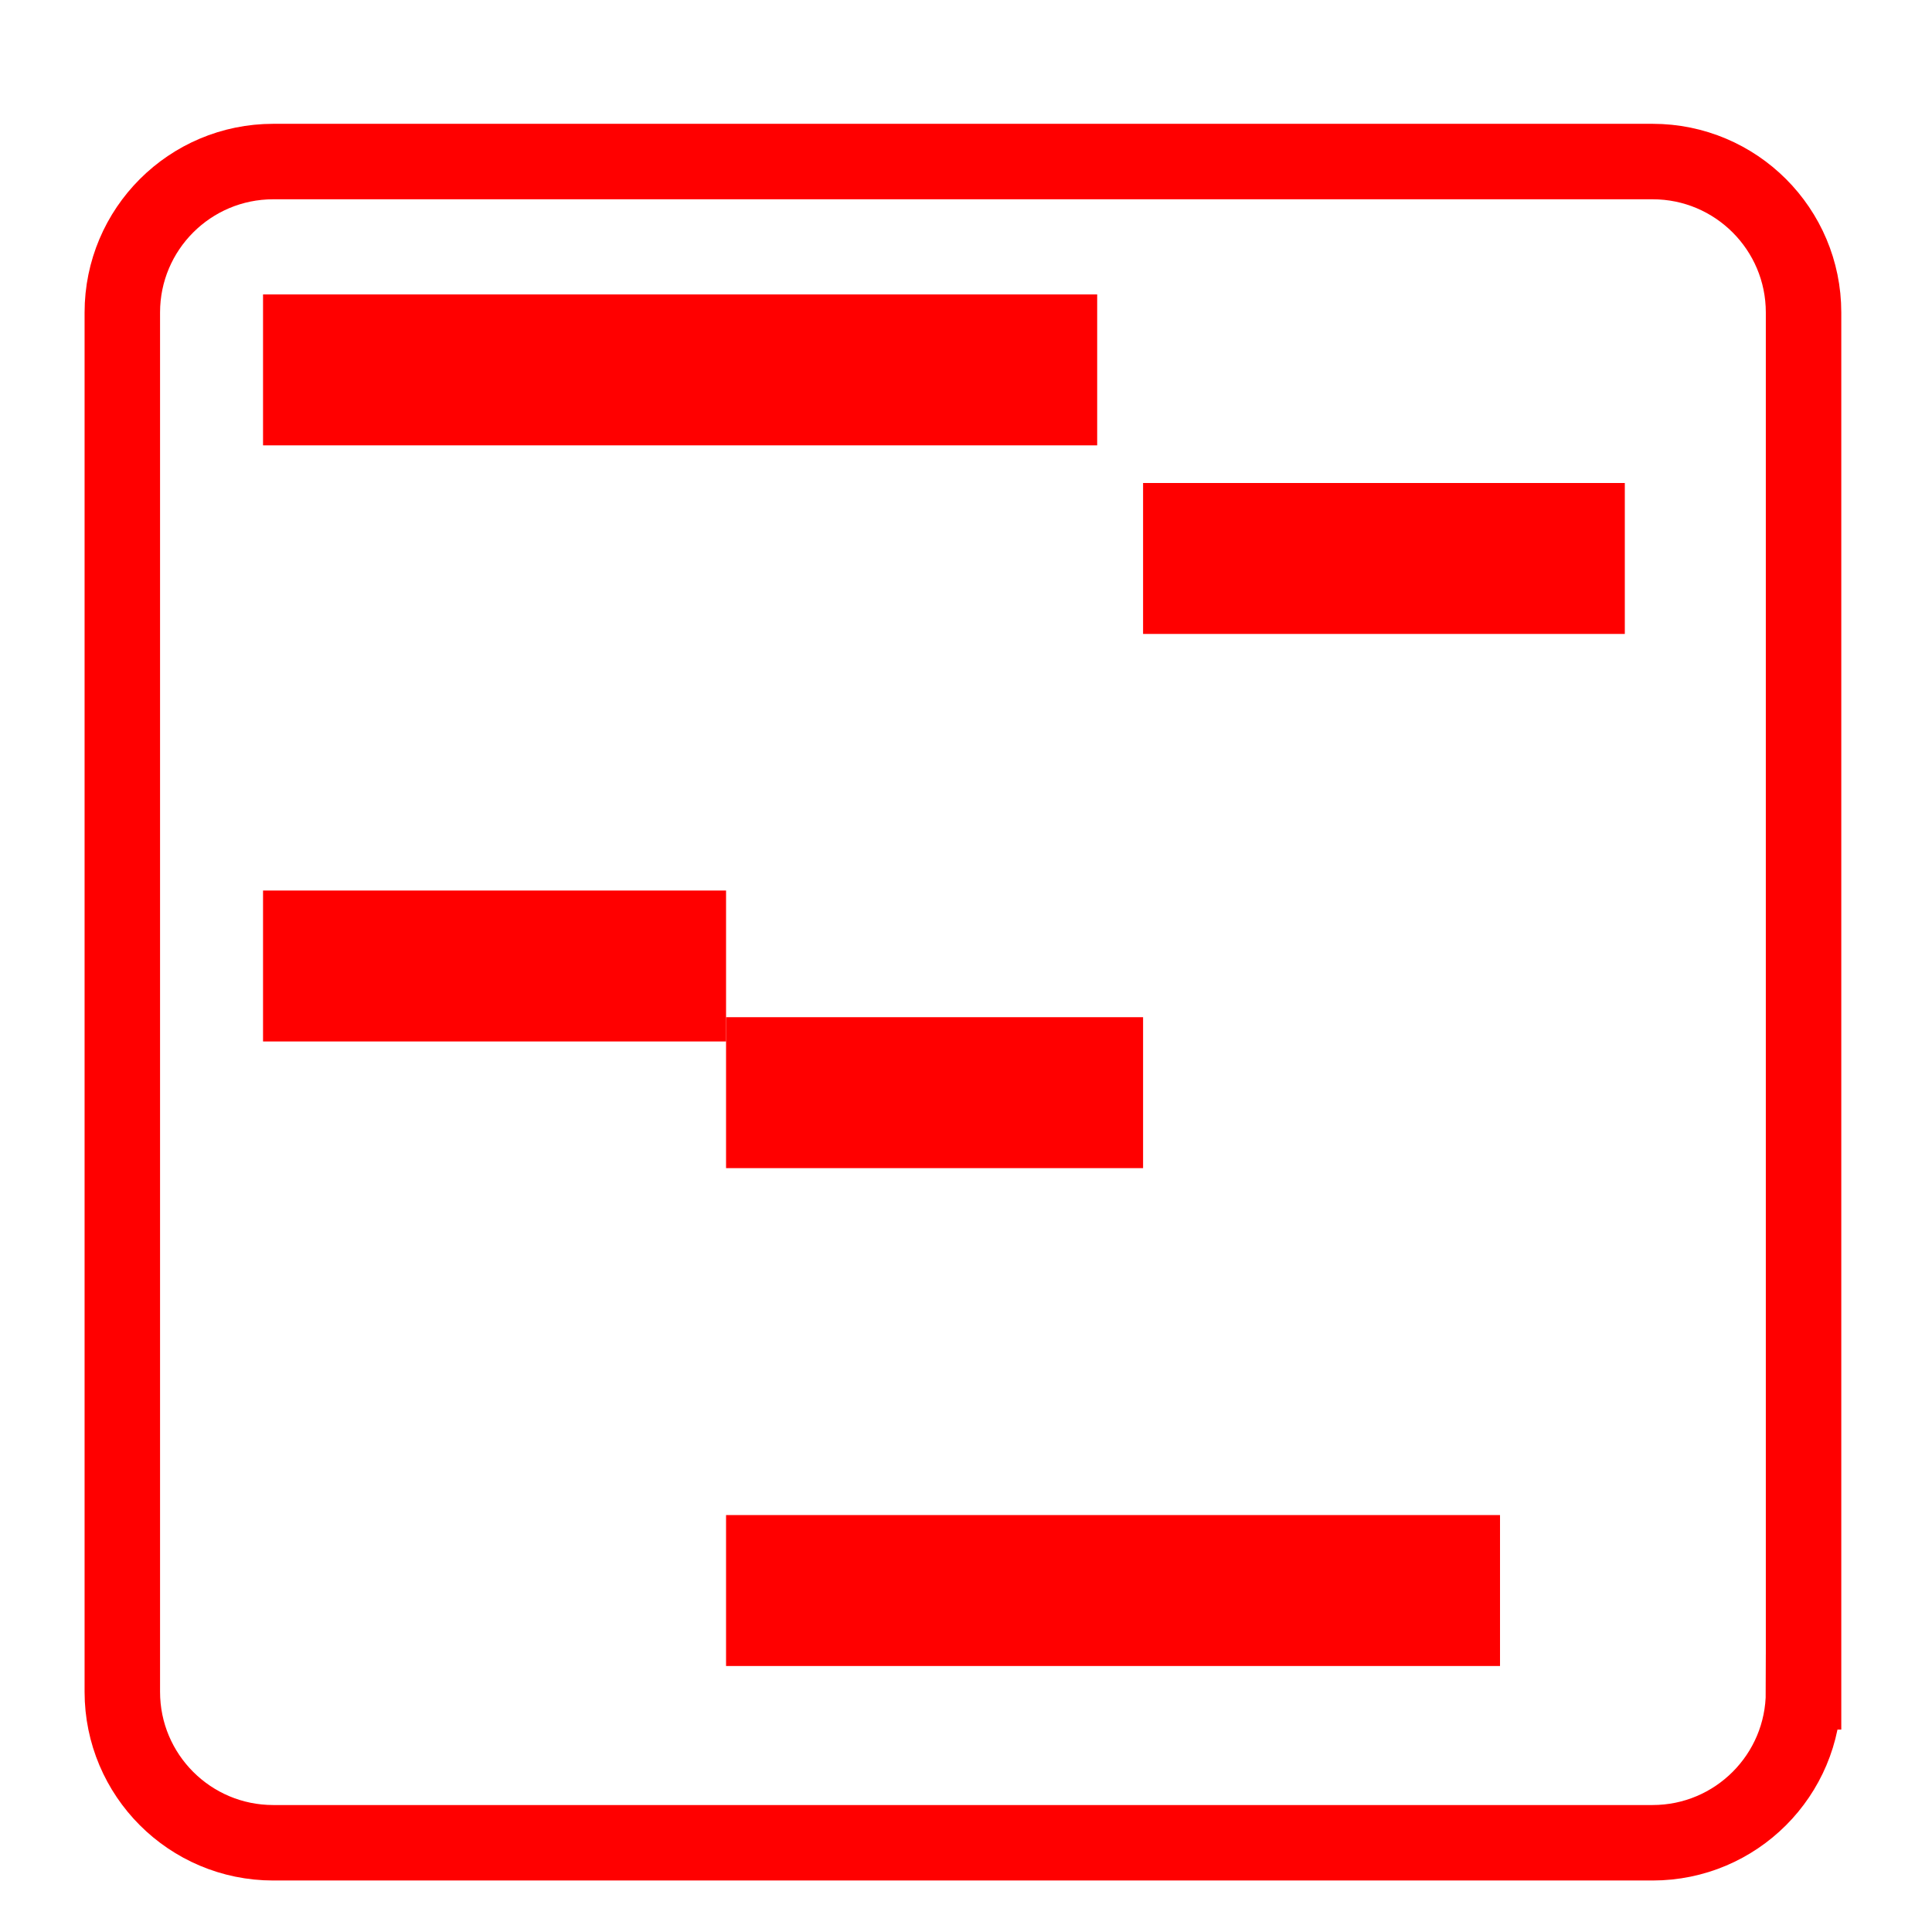
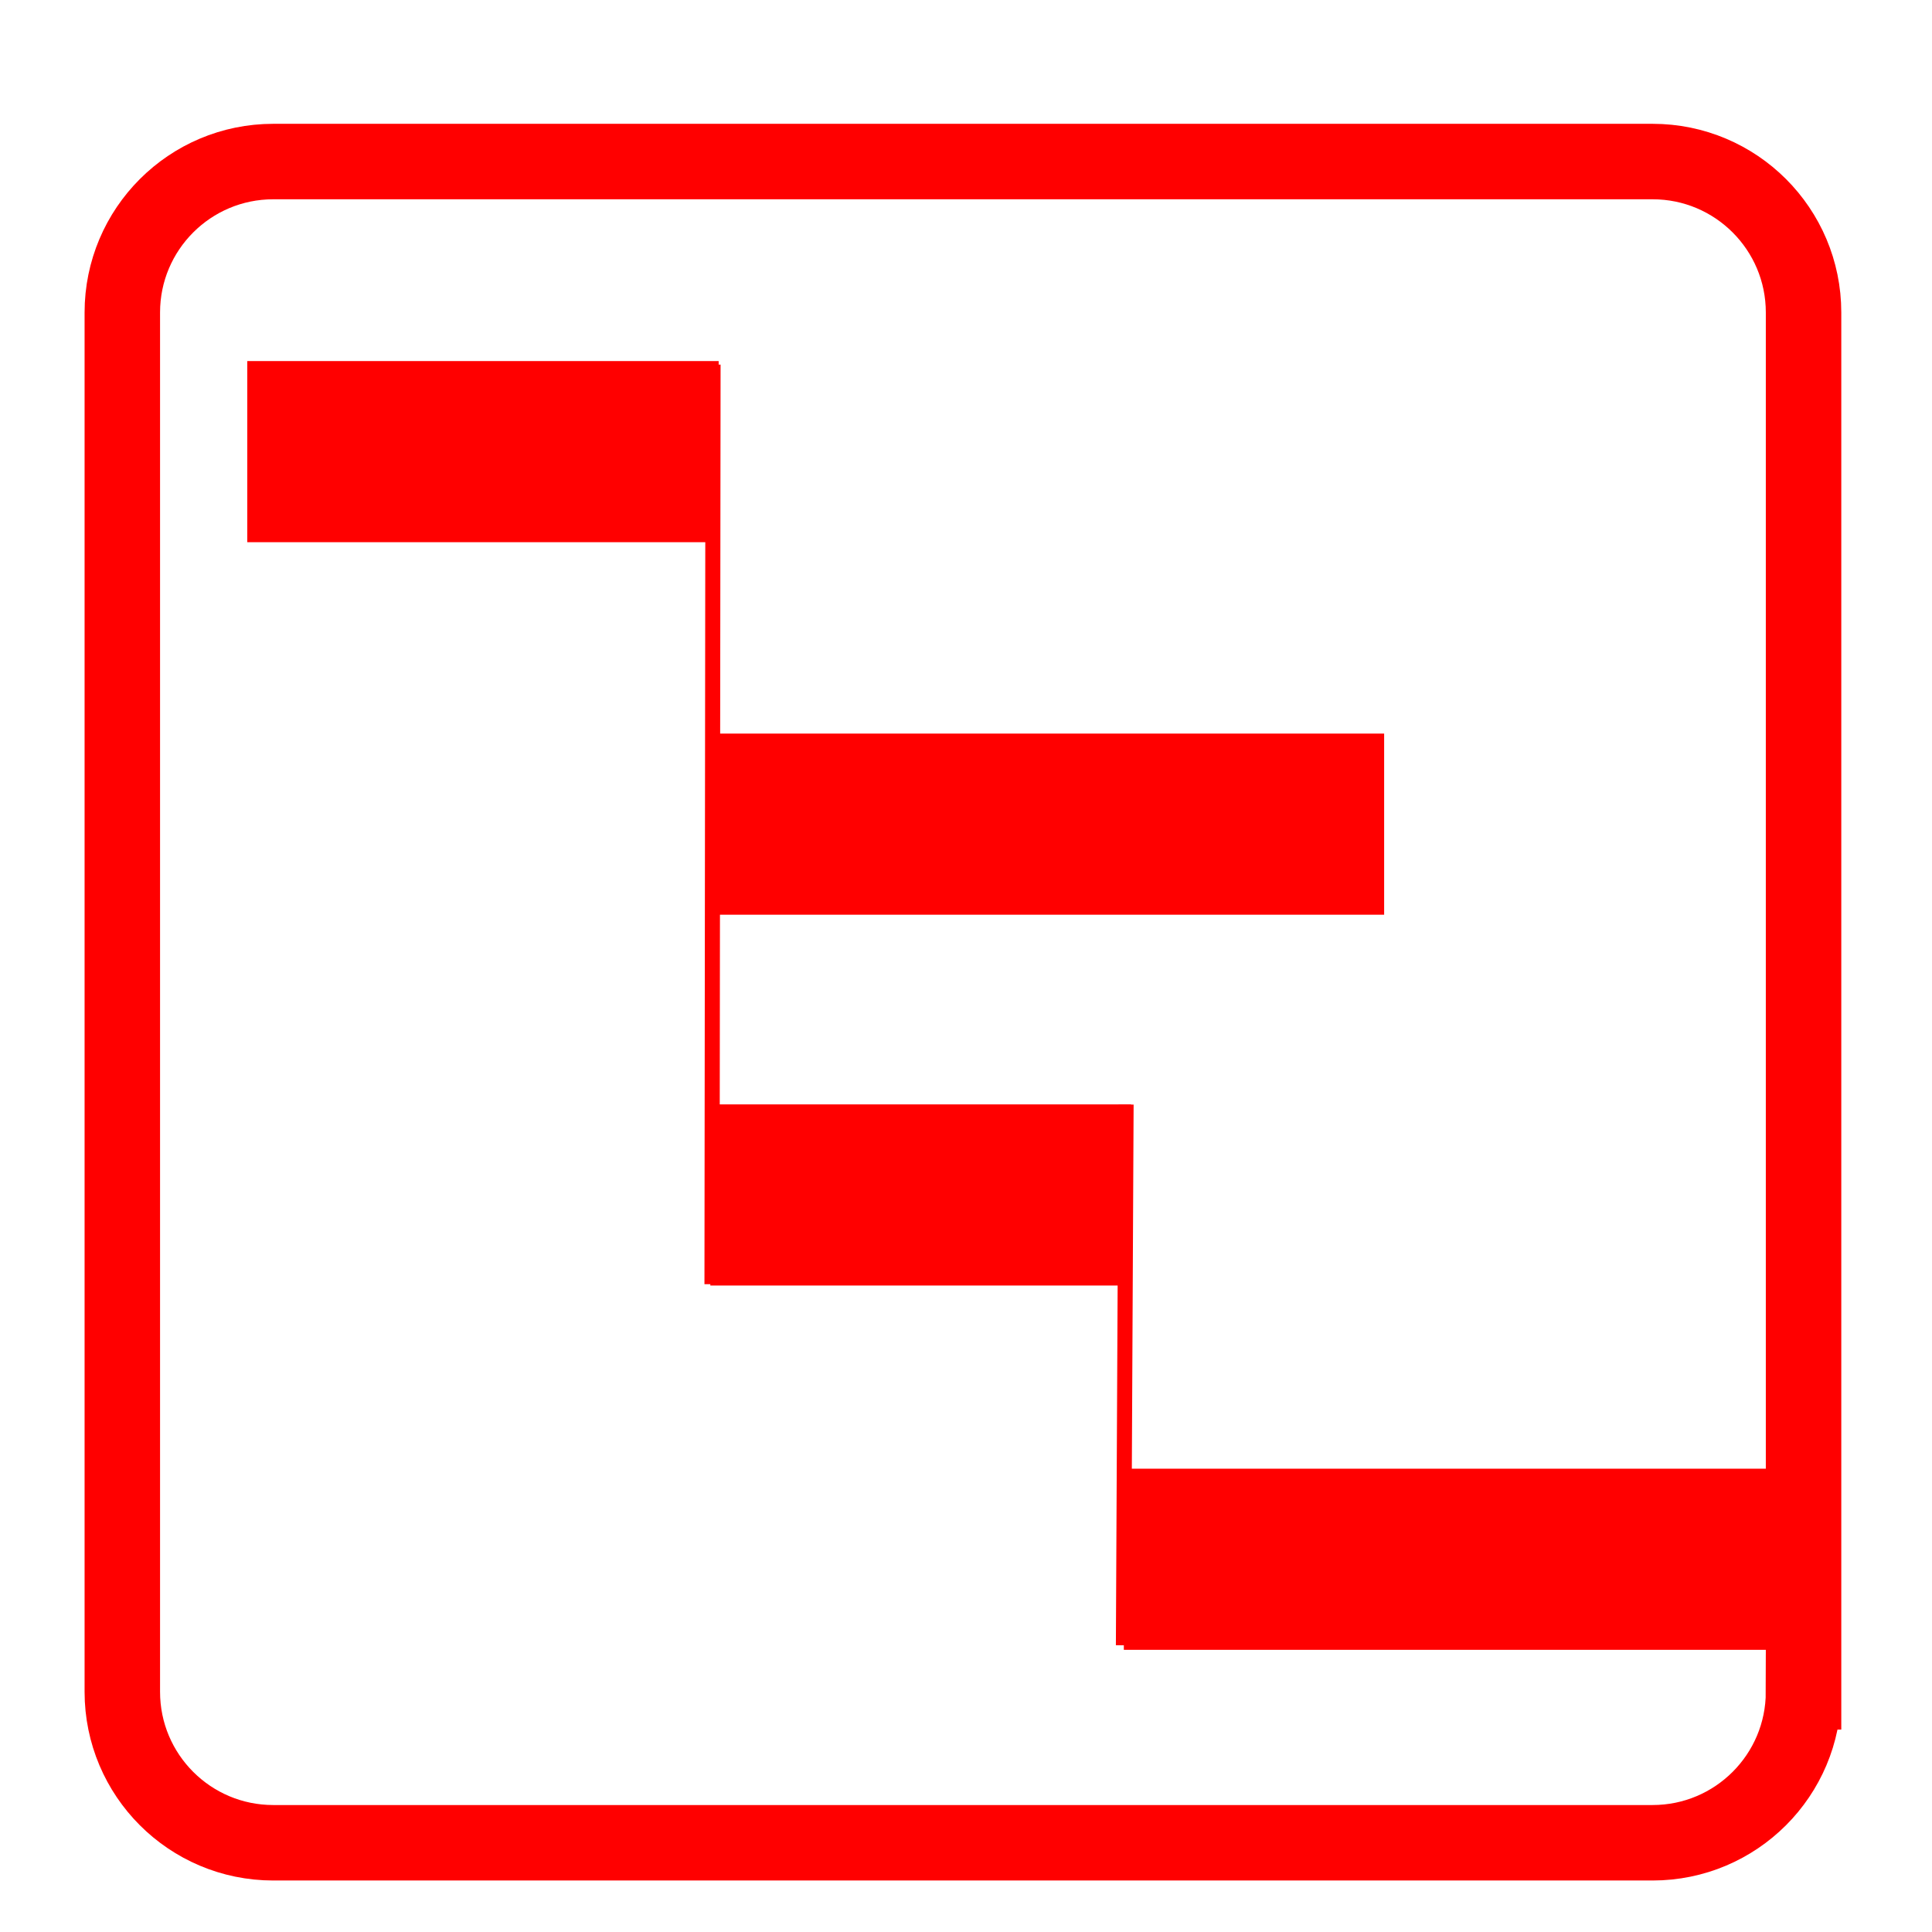
- <svg xmlns="http://www.w3.org/2000/svg" version="1.1" x="0px" y="0px" width="128px" height="128px" viewBox="0 0 128 128" enable-background="new 0 0 128 128" xml:space="preserve">
-   <g id="Calque_1" display="none">
+ <svg xmlns="http://www.w3.org/2000/svg" id="svg42" xml:space="preserve" enable-background="new 0 0 128 128" viewBox="0 0 128 128" height="128px" width="128px" y="0px" x="0px" version="1.1">
+   <defs id="defs46">
+ 	
+ 	
+ 	
+ 	
+ 	
+ 	
+ </defs>
+   <g display="none" id="Calque_1">
    <g id="Calque_1_2_">
-       <g id="Calque_1_1_" display="inline">
+       <g display="inline" id="Calque_1_1_">
		</g>
-       <line display="inline" fill="none" stroke="#FF0000" stroke-width="11" stroke-miterlimit="10" x1="5.1" y1="35.064" x2="58.226" y2="35.064" />
-       <line display="inline" fill="none" stroke="#FF0000" stroke-width="11" stroke-miterlimit="10" x1="58.226" y1="46.698" x2="86.372" y2="46.698" />
-       <line display="inline" fill="none" stroke="#FF0000" stroke-width="11" stroke-miterlimit="10" x1="17.83" y1="68.512" x2="45.601" y2="68.512" />
-       <line display="inline" fill="none" stroke="#FF0000" stroke-width="11" stroke-miterlimit="10" x1="45.601" y1="81.646" x2="68.682" y2="81.646" />
-       <line display="inline" fill="none" stroke="#FF0000" stroke-width="11" stroke-miterlimit="10" x1="67.805" y1="92.5" x2="113.844" y2="92.5" />
-       <path display="inline" fill="none" stroke="#FF0000" stroke-width="5" stroke-miterlimit="10" d="M124.111,105.398    c0,3.594-2.688,6.509-6.006,6.509H11.022c-3.316,0-6.004-2.915-6.004-6.509V15.383c0-3.594,2.688-6.507,6.004-6.507h107.083    c3.316,0,6.006,2.914,6.006,6.507V105.398z" />
+       <line id="line3" y2="35.064" x2="58.226" y1="35.064" x1="5.1" stroke-miterlimit="10" stroke-width="11" stroke="#FF0000" fill="none" display="inline" />
+       <line id="line5" y2="46.698" x2="86.372" y1="46.698" x1="58.226" stroke-miterlimit="10" stroke-width="11" stroke="#FF0000" fill="none" display="inline" />
+       <line id="line7" y2="68.512" x2="45.601" y1="68.512" x1="17.83" stroke-miterlimit="10" stroke-width="11" stroke="#FF0000" fill="none" display="inline" />
+       <line id="line9" y2="81.646" x2="68.682" y1="81.646" x1="45.601" stroke-miterlimit="10" stroke-width="11" stroke="#FF0000" fill="none" display="inline" />
+       <line id="line11" y2="92.5" x2="113.844" y1="92.5" x1="67.805" stroke-miterlimit="10" stroke-width="11" stroke="#FF0000" fill="none" display="inline" />
+       <path id="path13" d="M124.111,105.398    c0,3.594-2.688,6.509-6.006,6.509H11.022c-3.316,0-6.004-2.915-6.004-6.509V15.383c0-3.594,2.688-6.507,6.004-6.507h107.083    c3.316,0,6.006,2.914,6.006,6.507V105.398z" stroke-miterlimit="10" stroke-width="5" stroke="#FF0000" fill="none" display="inline" />
    </g>
    <g id="Calque_1_3_">
	</g>
-     <path display="inline" fill="none" stroke="#FF0000" stroke-width="5" stroke-linecap="round" stroke-miterlimit="10" d="   M120.105,121.5H13.022c-3.316,0-6.004-2.915-6.004-6.509V12.5" />
-     <line display="inline" fill="none" stroke="#FF0000" stroke-width="11" stroke-miterlimit="10" x1="24.572" y1="26.21" x2="103.43" y2="26.21" />
-     <line display="inline" fill="none" stroke="#FF0000" stroke-width="11" stroke-miterlimit="10" x1="17.501" y1="50.5" x2="65.251" y2="50.5" />
-     <line display="inline" fill="none" stroke="#FF0000" stroke-width="11" stroke-miterlimit="10" x1="65.251" y1="67" x2="102.045" y2="67" />
-     <line display="inline" fill="none" stroke="#FF0000" stroke-width="11" stroke-miterlimit="10" x1="33.251" y1="98.473" x2="81.002" y2="98.473" />
+     <path id="path17" d="   M120.105,121.5H13.022c-3.316,0-6.004-2.915-6.004-6.509V12.5" stroke-miterlimit="10" stroke-linecap="round" stroke-width="5" stroke="#FF0000" fill="none" display="inline" />
+     <line id="line19" y2="26.21" x2="103.43" y1="26.21" x1="24.572" stroke-miterlimit="10" stroke-width="11" stroke="#FF0000" fill="none" display="inline" />
+     <line id="line21" y2="50.5" x2="65.251" y1="50.5" x1="17.501" stroke-miterlimit="10" stroke-width="11" stroke="#FF0000" fill="none" display="inline" />
+     <line id="line23" y2="67" x2="102.045" y1="67" x1="65.251" stroke-miterlimit="10" stroke-width="11" stroke="#FF0000" fill="none" display="inline" />
+     <line id="line25" y2="98.473" x2="81.002" y1="98.473" x1="33.251" stroke-miterlimit="10" stroke-width="11" stroke="#FF0000" fill="none" display="inline" />
  </g>
  <g id="Calque_2">
</g>
-   <g id="Calque_3">
-     <path fill="none" stroke="#FF0000" stroke-width="5" stroke-miterlimit="10" d="M119.489,112.088c0,5.523-4.478,10-10,10H18.104   c-5.523,0-10-4.477-10-10V20.703c0-5.523,4.477-10,10-10h91.386c5.522,0,10,4.477,10,10V112.088z" />
-     <line fill="none" stroke="#FF0000" stroke-width="10" stroke-miterlimit="10" x1="17.427" y1="24.506" x2="72.691" y2="24.506" />
-     <line fill="none" stroke="#FF0000" stroke-width="10" stroke-miterlimit="10" x1="75.732" y1="37" x2="107.648" y2="37" />
-     <line fill="none" stroke="#FF0000" stroke-width="10" stroke-miterlimit="10" x1="17.427" y1="64" x2="48.103" y2="64" />
-     <line fill="none" stroke="#FF0000" stroke-width="10" stroke-miterlimit="10" x1="48.103" y1="72.392" x2="75.732" y2="72.392" />
-     <line fill="none" stroke="#FF0000" stroke-width="10" stroke-miterlimit="10" x1="48.103" y1="105.377" x2="99.38" y2="105.377" />
-   </g>
+   <path fill="none" stroke="#ff0000" stroke-width="5" stroke-miterlimit="10" d="m 119.489,112.088 c 0,5.523 -4.478,10 -10,10 H 18.104 c -5.523,0 -10,-4.477 -10,-10 V 20.703 c 0,-5.523 4.477,-10 10,-10 h 91.386 c 5.522,0 10,4.477 10,10 v 91.385 z" id="path29" />
+   <line style="stroke-width:12;stroke-miterlimit:10;stroke-dasharray:none" fill="none" stroke="#ff0000" stroke-width="10" stroke-miterlimit="10" x1="16.382" y1="29.922" x2="47.613" y2="29.922" id="line31" />
+   <line style="stroke-width:12;stroke-miterlimit:10;stroke-dasharray:none" fill="none" stroke="#ff0000" stroke-width="10" stroke-miterlimit="10" x1="47.062" y1="79.169" x2="74.939" y2="79.169" id="line33" />
+   <line style="stroke-width:12;stroke-miterlimit:10;stroke-dasharray:none" fill="none" stroke="#ff0000" stroke-width="10" stroke-miterlimit="10" x1="47.589" y1="54.602" x2="91.703" y2="54.602" id="line37" />
+   <line style="stroke-width:12;stroke-miterlimit:10;stroke-dasharray:none" fill="none" stroke="#ff0000" stroke-width="10.53" stroke-miterlimit="10" x1="74.457" y1="103.305" x2="119.879" y2="103.305" id="line39" />
+   <path id="path2790" d="m 47.24,24.157 -0.068,60.924" style="fill:none;fill-rule:evenodd;stroke:#ff0000;stroke-width:1px;stroke-linecap:butt;stroke-linejoin:miter;stroke-opacity:1" />
+   <path style="fill:none;fill-rule:evenodd;stroke:#ff0000;stroke-width:1px;stroke-linecap:butt;stroke-linejoin:miter;stroke-opacity:1" d="M 74.605,73.18 74.43,109.004" id="path2790-1" />
</svg>
